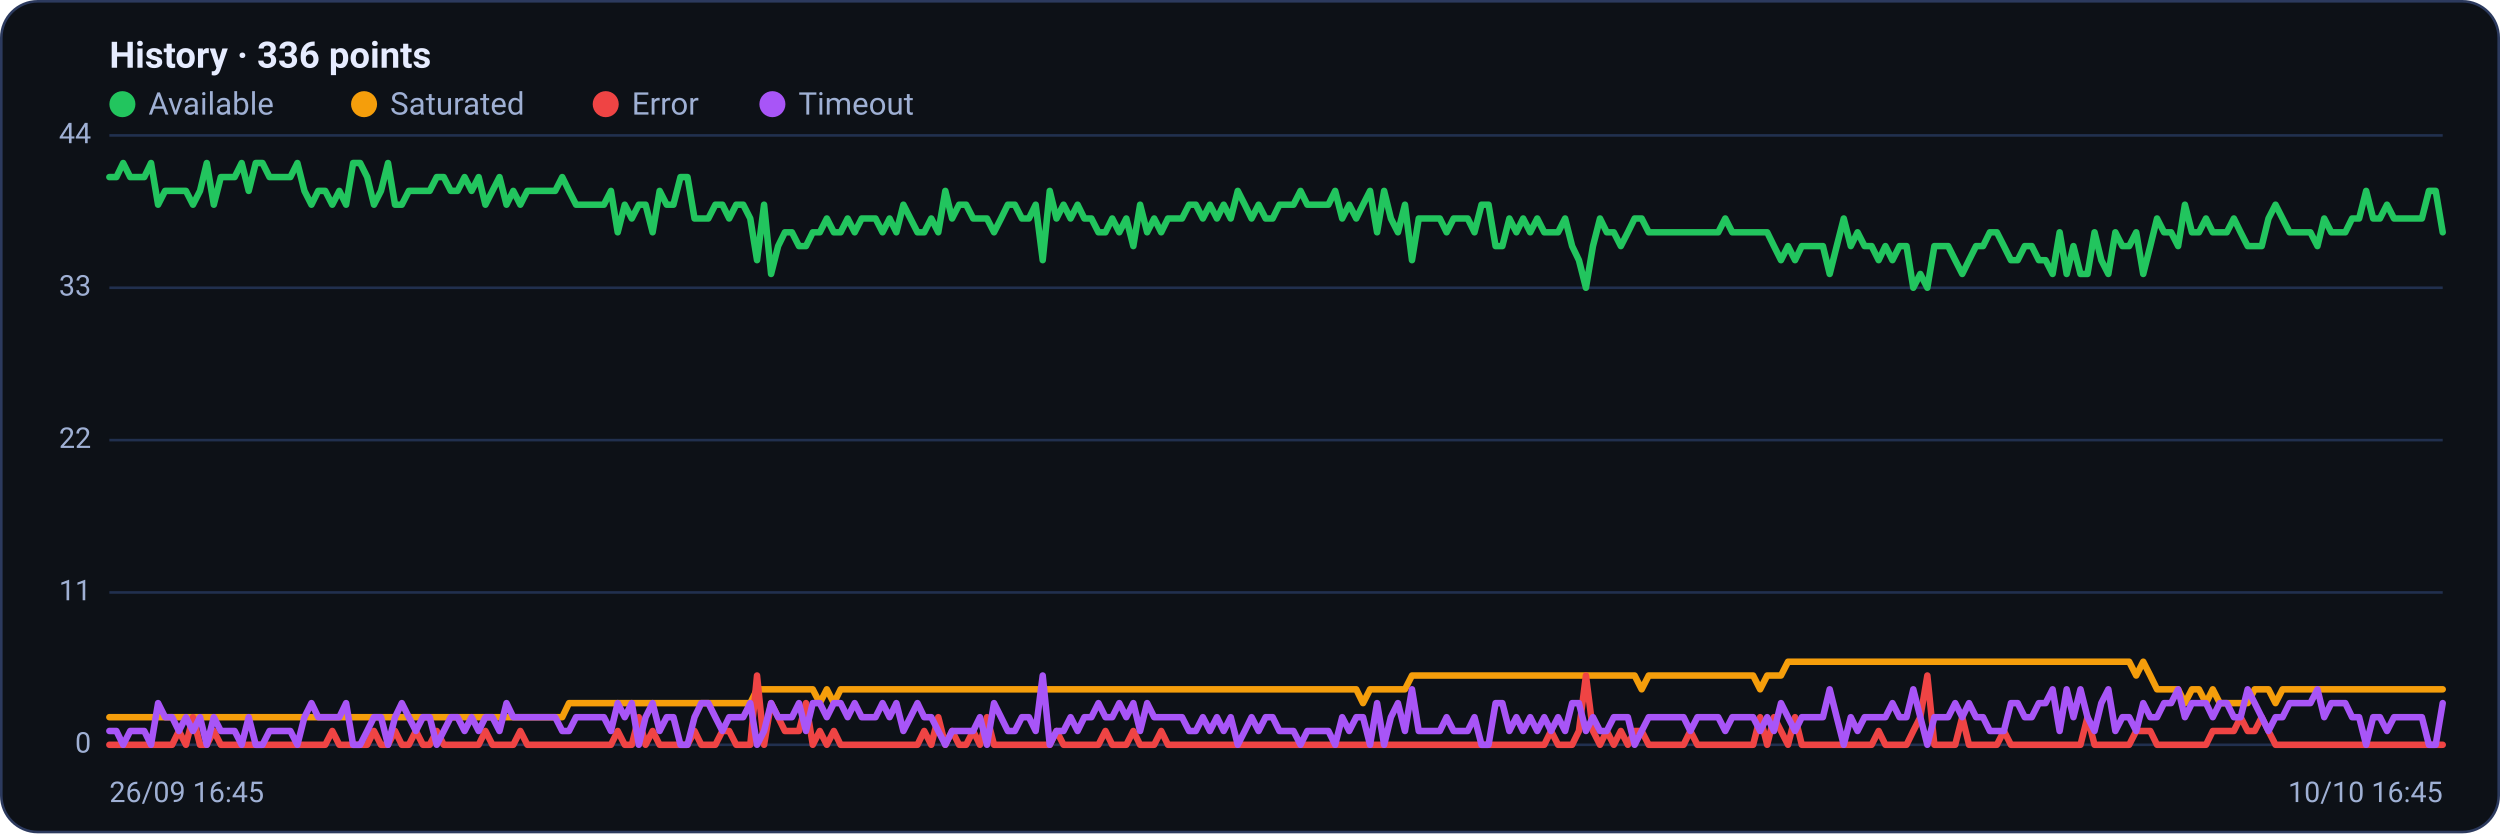
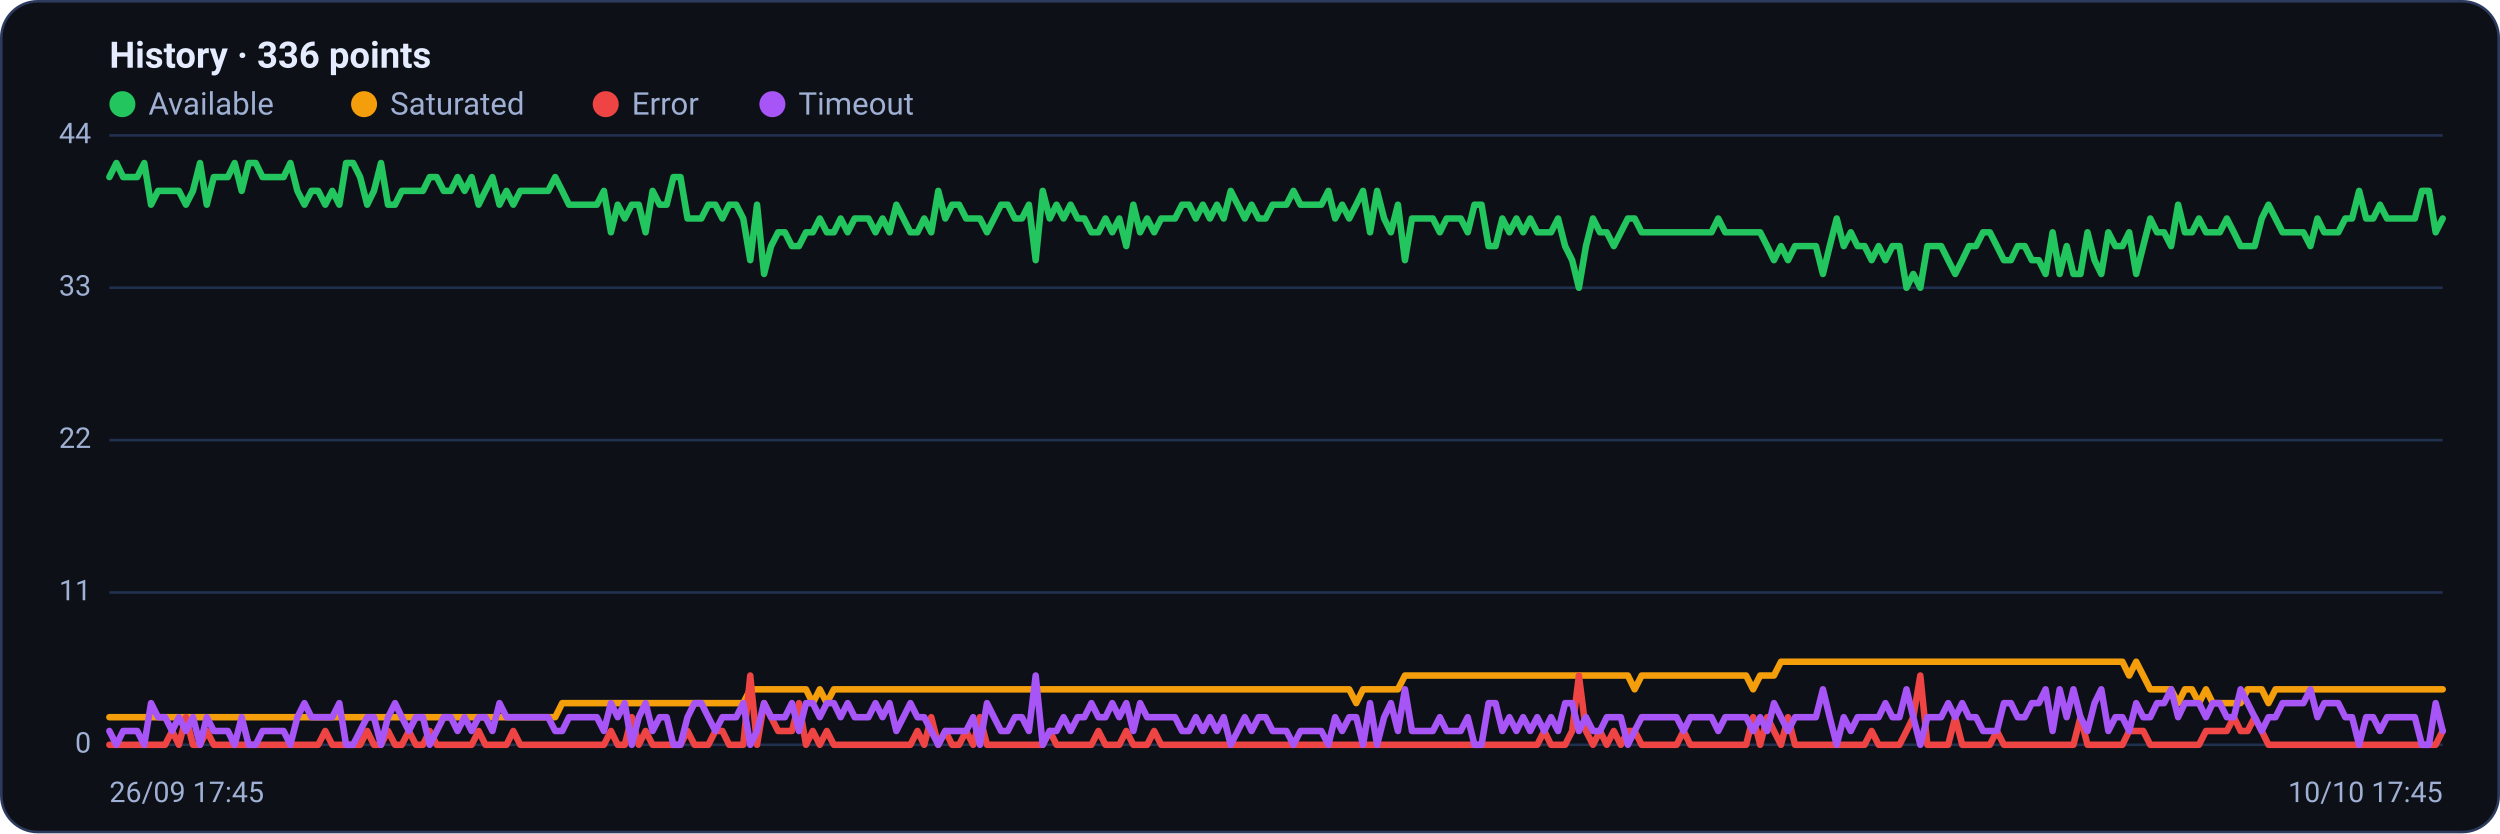
<svg xmlns="http://www.w3.org/2000/svg" viewBox="0 0 960 320" width="960" height="320" font-family="Segoe UI, system-ui, -apple-system, Roboto, Helvetica, Arial, sans-serif" role="img" aria-label="Availability history per region">
  <rect x="0.5" y="0.5" width="959" height="319" rx="14" fill="#0d1117" stroke="#2c3a5e" />
  <text x="42" y="26" font-size="14" font-weight="600" fill="#e6ecff">History · 336 points</text>
  <circle cx="47" cy="40" r="5" fill="#22c55e" />
  <text x="57" y="44" font-size="12" fill="#9fb0d4">Available</text>
  <circle cx="139.8" cy="40" r="5" fill="#f59e0b" />
  <text x="149.8" y="44" font-size="12" fill="#9fb0d4">Saturated</text>
  <circle cx="232.6" cy="40" r="5" fill="#ef4444" />
  <text x="242.6" y="44" font-size="12" fill="#9fb0d4">Error</text>
  <circle cx="296.6" cy="40" r="5" fill="#a855f7" />
  <text x="306.6" y="44" font-size="12" fill="#9fb0d4">Timeout</text>
  <line x1="42" y1="286.0" x2="938" y2="286.0" stroke="#21304f" stroke-width="1" />
  <text x="35" y="289.0" text-anchor="end" font-size="11" fill="#9fb0d4">0</text>
  <line x1="42" y1="227.5" x2="938" y2="227.5" stroke="#21304f" stroke-width="1" />
  <text x="35" y="230.5" text-anchor="end" font-size="11" fill="#9fb0d4">11</text>
  <line x1="42" y1="169.0" x2="938" y2="169.0" stroke="#21304f" stroke-width="1" />
  <text x="35" y="172.0" text-anchor="end" font-size="11" fill="#9fb0d4">22</text>
  <line x1="42" y1="110.5" x2="938" y2="110.5" stroke="#21304f" stroke-width="1" />
  <text x="35" y="113.5" text-anchor="end" font-size="11" fill="#9fb0d4">33</text>
  <line x1="42" y1="52.0" x2="938" y2="52.0" stroke="#21304f" stroke-width="1" />
  <text x="35" y="55.0" text-anchor="end" font-size="11" fill="#9fb0d4">44</text>
-   <polyline fill="none" stroke="#22c55e" stroke-width="2.5" stroke-linejoin="round" stroke-linecap="round" points="42.0,68.0 44.7,68.0 47.3,62.6 50.0,68.0 52.7,68.0 55.4,68.0 58.0,62.6 60.7,78.6 63.4,73.3 66.1,73.3 68.7,73.3 71.4,73.3 74.1,78.6 76.8,73.3 79.4,62.6 82.1,78.6 84.8,68.0 87.5,68.0 90.1,68.0 92.8,62.6 95.5,73.3 98.2,62.6 100.8,62.6 103.5,68.0 106.2,68.0 108.9,68.0 111.5,68.0 114.2,62.6 116.9,73.3 119.6,78.6 122.2,73.3 124.9,73.3 127.6,78.6 130.3,73.3 132.9,78.6 135.6,62.6 138.3,62.6 141.0,68.0 143.6,78.6 146.3,73.3 149.0,62.6 151.7,78.6 154.3,78.6 157.0,73.3 159.7,73.3 162.4,73.3 165.0,73.3 167.7,68.0 170.4,68.0 173.1,73.3 175.7,73.3 178.4,68.0 181.1,73.3 183.8,68.0 186.4,78.6 189.1,73.3 191.8,68.0 194.5,78.6 197.1,73.3 199.8,78.6 202.5,73.3 205.2,73.3 207.8,73.3 210.5,73.3 213.2,73.3 215.9,68.0 218.5,73.3 221.2,78.6 223.9,78.6 226.5,78.6 229.2,78.6 231.9,78.6 234.6,73.3 237.2,89.2 239.9,78.6 242.6,83.9 245.3,78.6 247.9,78.6 250.6,89.2 253.3,73.3 256.0,78.6 258.6,78.6 261.3,68.0 264.0,68.0 266.7,83.9 269.3,83.9 272.0,83.9 274.7,78.6 277.4,78.6 280.0,83.9 282.7,78.6 285.4,78.6 288.1,83.9 290.7,99.9 293.4,78.6 296.1,105.2 298.8,94.5 301.4,89.2 304.1,89.2 306.8,94.5 309.5,94.5 312.1,89.2 314.8,89.2 317.5,83.9 320.2,89.2 322.8,89.2 325.5,83.9 328.2,89.2 330.9,83.9 333.5,83.9 336.2,83.9 338.9,89.2 341.6,83.9 344.2,89.2 346.9,78.6 349.6,83.9 352.3,89.2 354.9,89.2 357.6,83.9 360.3,89.2 363.0,73.3 365.6,83.9 368.3,78.6 371.0,78.6 373.7,83.9 376.3,83.9 379.0,83.9 381.7,89.2 384.4,83.9 387.0,78.6 389.7,78.6 392.4,83.9 395.1,83.9 397.7,78.6 400.4,99.9 403.1,73.3 405.7,83.9 408.4,78.6 411.1,83.9 413.8,78.6 416.4,83.9 419.1,83.9 421.8,89.2 424.5,89.2 427.1,83.9 429.8,89.2 432.5,83.9 435.2,94.5 437.8,78.6 440.5,89.2 443.2,83.9 445.9,89.2 448.5,83.9 451.2,83.9 453.9,83.9 456.6,78.6 459.2,78.6 461.9,83.9 464.6,78.6 467.3,83.9 469.9,78.6 472.6,83.9 475.3,73.3 478.0,78.6 480.6,83.9 483.3,78.6 486.0,83.9 488.7,83.9 491.3,78.6 494.0,78.6 496.7,78.6 499.4,73.3 502.0,78.6 504.7,78.6 507.4,78.6 510.1,78.6 512.7,73.3 515.4,83.9 518.1,78.6 520.8,83.9 523.4,78.6 526.1,73.3 528.8,89.2 531.5,73.3 534.1,83.9 536.8,89.2 539.5,78.6 542.2,99.9 544.8,83.9 547.5,83.9 550.2,83.9 552.9,83.9 555.5,89.2 558.2,83.9 560.9,83.9 563.6,83.9 566.2,89.2 568.9,78.6 571.6,78.6 574.3,94.5 576.9,94.5 579.6,83.9 582.3,89.2 584.9,83.9 587.6,89.2 590.3,83.9 593.0,89.2 595.6,89.2 598.3,89.2 601.0,83.9 603.7,94.5 606.3,99.9 609.0,110.5 611.7,94.5 614.4,83.9 617.0,89.2 619.7,89.2 622.4,94.5 625.1,89.2 627.7,83.9 630.4,83.9 633.1,89.2 635.8,89.2 638.4,89.2 641.1,89.2 643.8,89.2 646.5,89.2 649.1,89.2 651.8,89.2 654.5,89.2 657.2,89.2 659.8,89.2 662.5,83.9 665.2,89.2 667.9,89.2 670.5,89.2 673.2,89.2 675.9,89.2 678.6,89.2 681.2,94.5 683.9,99.9 686.6,94.5 689.3,99.9 691.9,94.5 694.6,94.5 697.3,94.5 700.0,94.5 702.6,105.2 705.3,94.5 708.0,83.9 710.7,94.5 713.3,89.2 716.0,94.5 718.7,94.5 721.4,99.9 724.0,94.5 726.7,99.9 729.4,94.5 732.1,94.5 734.7,110.5 737.4,105.2 740.1,110.5 742.8,94.5 745.4,94.5 748.1,94.5 750.8,99.9 753.5,105.2 756.1,99.9 758.8,94.5 761.5,94.5 764.1,89.2 766.8,89.2 769.5,94.5 772.2,99.9 774.8,99.9 777.5,94.5 780.2,94.5 782.9,99.9 785.5,99.9 788.2,105.2 790.9,89.2 793.6,105.2 796.2,94.5 798.9,105.2 801.6,105.2 804.3,89.2 806.9,99.9 809.6,105.2 812.3,89.2 815.0,94.5 817.6,94.5 820.3,89.2 823.0,105.2 825.7,94.5 828.3,83.9 831.0,89.2 833.7,89.2 836.4,94.5 839.0,78.6 841.7,89.2 844.4,89.2 847.1,83.9 849.7,89.2 852.4,89.2 855.1,89.2 857.8,83.9 860.4,89.2 863.1,94.5 865.8,94.5 868.5,94.5 871.1,83.9 873.8,78.6 876.5,83.9 879.2,89.2 881.8,89.2 884.5,89.2 887.2,89.2 889.9,94.5 892.5,83.9 895.2,89.2 897.9,89.2 900.6,89.2 903.2,83.9 905.9,83.9 908.6,73.3 911.3,83.9 913.9,83.9 916.6,78.6 919.3,83.9 922.0,83.9 924.6,83.9 927.3,83.9 930.0,83.9 932.7,73.3 935.3,73.3 938.0,89.2" />
-   <polyline fill="none" stroke="#f59e0b" stroke-width="2.5" stroke-linejoin="round" stroke-linecap="round" points="42.0,275.4 44.7,275.4 47.3,275.4 50.0,275.4 52.7,275.4 55.4,275.4 58.0,275.4 60.7,275.4 63.4,275.4 66.1,275.4 68.7,275.4 71.4,275.4 74.1,275.4 76.8,275.4 79.4,275.4 82.1,275.4 84.8,275.4 87.5,275.4 90.1,275.4 92.8,275.4 95.5,275.4 98.2,275.4 100.8,275.4 103.5,275.4 106.2,275.4 108.9,275.4 111.5,275.4 114.2,275.4 116.9,275.4 119.6,275.4 122.2,275.4 124.9,275.4 127.6,275.4 130.3,275.4 132.9,275.4 135.6,275.4 138.3,275.4 141.0,275.4 143.6,275.4 146.3,275.4 149.0,275.4 151.7,275.4 154.3,275.4 157.0,275.4 159.7,275.4 162.4,275.4 165.0,275.4 167.7,275.4 170.4,275.4 173.1,275.4 175.7,275.4 178.4,275.4 181.1,275.4 183.8,275.4 186.4,275.4 189.1,275.4 191.8,275.4 194.5,275.4 197.1,275.4 199.8,275.4 202.5,275.4 205.2,275.4 207.8,275.4 210.5,275.4 213.2,275.4 215.9,275.4 218.5,270.0 221.2,270.0 223.9,270.0 226.5,270.0 229.2,270.0 231.9,270.0 234.6,270.0 237.2,270.0 239.9,270.0 242.6,270.0 245.3,270.0 247.9,270.0 250.6,270.0 253.3,270.0 256.0,270.0 258.6,270.0 261.3,270.0 264.0,270.0 266.7,270.0 269.3,270.0 272.0,270.0 274.7,270.0 277.4,270.0 280.0,270.0 282.7,270.0 285.4,270.0 288.1,270.0 290.7,264.7 293.4,264.7 296.1,264.7 298.8,264.7 301.4,264.7 304.1,264.7 306.8,264.7 309.5,264.7 312.1,264.7 314.8,270.0 317.5,264.7 320.2,270.0 322.8,264.7 325.5,264.7 328.2,264.7 330.9,264.7 333.5,264.7 336.2,264.7 338.9,264.7 341.6,264.7 344.2,264.7 346.9,264.7 349.6,264.7 352.3,264.7 354.9,264.7 357.6,264.7 360.3,264.7 363.0,264.7 365.6,264.7 368.3,264.7 371.0,264.7 373.7,264.7 376.3,264.7 379.0,264.7 381.7,264.7 384.4,264.7 387.0,264.7 389.7,264.7 392.4,264.7 395.1,264.7 397.7,264.7 400.4,264.7 403.1,264.7 405.7,264.7 408.4,264.7 411.1,264.7 413.8,264.7 416.4,264.7 419.1,264.7 421.8,264.7 424.5,264.7 427.1,264.7 429.8,264.7 432.5,264.7 435.2,264.7 437.8,264.7 440.5,264.7 443.2,264.7 445.9,264.7 448.5,264.7 451.2,264.7 453.9,264.7 456.6,264.7 459.2,264.7 461.9,264.7 464.6,264.7 467.3,264.7 469.9,264.7 472.6,264.7 475.3,264.7 478.0,264.7 480.6,264.7 483.3,264.7 486.0,264.7 488.7,264.7 491.3,264.7 494.0,264.7 496.7,264.7 499.4,264.7 502.0,264.7 504.7,264.7 507.4,264.7 510.1,264.7 512.7,264.7 515.4,264.7 518.1,264.7 520.8,264.7 523.4,270.0 526.1,264.7 528.8,264.7 531.5,264.7 534.1,264.7 536.8,264.7 539.5,264.7 542.2,259.4 544.8,259.4 547.5,259.4 550.2,259.4 552.9,259.4 555.5,259.4 558.2,259.4 560.9,259.4 563.6,259.4 566.2,259.4 568.9,259.4 571.6,259.4 574.3,259.4 576.9,259.4 579.6,259.4 582.3,259.4 584.9,259.4 587.6,259.4 590.3,259.4 593.0,259.4 595.6,259.4 598.3,259.4 601.0,259.4 603.7,259.4 606.3,259.4 609.0,259.4 611.7,259.4 614.4,259.4 617.0,259.4 619.7,259.4 622.4,259.4 625.1,259.4 627.7,259.4 630.4,264.7 633.1,259.4 635.8,259.4 638.4,259.4 641.1,259.4 643.8,259.4 646.5,259.4 649.1,259.4 651.8,259.4 654.5,259.4 657.2,259.4 659.8,259.4 662.5,259.4 665.2,259.4 667.9,259.4 670.5,259.4 673.2,259.4 675.9,264.7 678.6,259.4 681.2,259.4 683.9,259.4 686.6,254.1 689.3,254.1 691.9,254.1 694.6,254.1 697.3,254.1 700.0,254.1 702.6,254.1 705.3,254.1 708.0,254.1 710.7,254.1 713.3,254.1 716.0,254.1 718.7,254.1 721.4,254.1 724.0,254.1 726.7,254.1 729.4,254.1 732.1,254.1 734.7,254.1 737.4,254.1 740.1,254.1 742.8,254.1 745.4,254.1 748.1,254.1 750.8,254.1 753.5,254.1 756.1,254.1 758.8,254.1 761.5,254.1 764.1,254.1 766.8,254.1 769.5,254.1 772.2,254.1 774.8,254.1 777.5,254.1 780.2,254.1 782.9,254.1 785.5,254.1 788.2,254.1 790.9,254.1 793.6,254.1 796.2,254.1 798.9,254.1 801.6,254.1 804.3,254.1 806.9,254.1 809.6,254.1 812.3,254.1 815.0,254.1 817.6,254.1 820.3,259.4 823.0,254.1 825.7,259.4 828.3,264.7 831.0,264.7 833.7,264.7 836.4,264.7 839.0,270.0 841.7,264.7 844.4,264.7 847.1,270.0 849.7,264.7 852.4,270.0 855.1,270.0 857.8,270.0 860.4,270.0 863.1,270.0 865.8,264.7 868.5,264.7 871.1,264.7 873.8,270.0 876.5,264.7 879.2,264.7 881.8,264.7 884.5,264.7 887.2,264.7 889.9,264.7 892.5,264.7 895.2,264.7 897.9,264.7 900.6,264.7 903.2,264.7 905.9,264.7 908.6,264.7 911.3,264.7 913.9,264.7 916.6,264.7 919.3,264.7 922.0,264.7 924.6,264.7 927.3,264.7 930.0,264.7 932.7,264.7 935.3,264.7 938.0,264.7" />
-   <polyline fill="none" stroke="#ef4444" stroke-width="2.5" stroke-linejoin="round" stroke-linecap="round" points="42.0,286.0 44.7,286.0 47.3,286.0 50.0,286.0 52.7,286.0 55.4,286.0 58.0,286.0 60.7,286.0 63.4,286.0 66.1,286.0 68.7,280.7 71.4,286.0 74.1,275.4 76.8,286.0 79.4,286.0 82.1,280.7 84.8,286.0 87.5,286.0 90.1,286.0 92.8,286.0 95.5,286.0 98.2,286.0 100.8,286.0 103.5,286.0 106.2,286.0 108.9,286.0 111.5,286.0 114.2,286.0 116.9,286.0 119.6,286.0 122.2,286.0 124.9,286.0 127.6,280.7 130.3,286.0 132.9,286.0 135.6,286.0 138.3,286.0 141.0,286.0 143.6,280.7 146.3,286.0 149.0,286.0 151.7,280.7 154.3,286.0 157.0,286.0 159.7,280.7 162.4,286.0 165.0,286.0 167.7,280.7 170.4,286.0 173.1,286.0 175.7,286.0 178.4,286.0 181.1,286.0 183.8,286.0 186.4,280.7 189.1,286.0 191.8,286.0 194.5,286.0 197.1,286.0 199.8,280.7 202.5,286.0 205.2,286.0 207.8,286.0 210.5,286.0 213.2,286.0 215.9,286.0 218.5,286.0 221.2,286.0 223.9,286.0 226.5,286.0 229.2,286.0 231.9,286.0 234.6,286.0 237.2,280.7 239.9,286.0 242.6,286.0 245.3,275.4 247.9,286.0 250.6,280.7 253.3,286.0 256.0,286.0 258.6,286.0 261.3,286.0 264.0,286.0 266.7,280.7 269.3,286.0 272.0,286.0 274.7,286.0 277.4,280.7 280.0,280.7 282.7,286.0 285.4,286.0 288.1,286.0 290.7,259.4 293.4,286.0 296.1,270.0 298.8,275.4 301.4,280.7 304.1,280.7 306.8,280.7 309.5,270.0 312.1,286.0 314.8,280.7 317.5,286.0 320.2,280.7 322.8,286.0 325.5,286.0 328.2,286.0 330.9,286.0 333.5,286.0 336.2,286.0 338.9,286.0 341.6,286.0 344.2,286.0 346.9,286.0 349.6,286.0 352.3,286.0 354.9,280.7 357.6,286.0 360.3,275.4 363.0,286.0 365.6,280.7 368.3,286.0 371.0,286.0 373.7,280.7 376.3,286.0 379.0,275.4 381.7,286.0 384.4,286.0 387.0,286.0 389.7,286.0 392.4,286.0 395.1,286.0 397.7,286.0 400.4,286.0 403.1,286.0 405.7,280.7 408.4,286.0 411.1,286.0 413.8,286.0 416.4,286.0 419.1,286.0 421.8,286.0 424.5,280.7 427.1,286.0 429.8,286.0 432.5,286.0 435.2,280.7 437.8,286.0 440.5,286.0 443.2,286.0 445.9,280.7 448.5,286.0 451.2,286.0 453.9,286.0 456.6,286.0 459.2,286.0 461.9,286.0 464.6,286.0 467.3,286.0 469.9,286.0 472.6,286.0 475.3,286.0 478.0,286.0 480.6,286.0 483.3,286.0 486.0,286.0 488.7,286.0 491.3,286.0 494.0,286.0 496.7,286.0 499.4,286.0 502.0,286.0 504.7,286.0 507.4,286.0 510.1,286.0 512.7,286.0 515.4,286.0 518.1,286.0 520.8,286.0 523.4,286.0 526.1,286.0 528.8,286.0 531.5,286.0 534.1,286.0 536.8,286.0 539.5,286.0 542.2,286.0 544.8,286.0 547.5,286.0 550.2,286.0 552.9,286.0 555.5,286.0 558.2,286.0 560.9,286.0 563.6,286.0 566.2,286.0 568.9,286.0 571.6,286.0 574.3,286.0 576.9,286.0 579.6,286.0 582.3,286.0 584.9,286.0 587.6,286.0 590.3,286.0 593.0,286.0 595.6,280.7 598.3,286.0 601.0,286.0 603.7,286.0 606.3,280.7 609.0,259.4 611.7,280.7 614.4,286.0 617.0,280.7 619.7,286.0 622.4,280.7 625.1,286.0 627.7,280.7 630.4,280.7 633.1,286.0 635.8,286.0 638.4,286.0 641.1,286.0 643.8,286.0 646.5,286.0 649.1,280.7 651.8,286.0 654.5,286.0 657.2,286.0 659.8,286.0 662.5,286.0 665.2,286.0 667.9,286.0 670.5,286.0 673.2,286.0 675.9,275.4 678.6,286.0 681.2,275.4 683.9,280.7 686.6,286.0 689.3,275.4 691.9,286.0 694.6,286.0 697.3,286.0 700.0,286.0 702.6,286.0 705.3,286.0 708.0,286.0 710.7,286.0 713.3,286.0 716.0,286.0 718.7,286.0 721.4,280.7 724.0,286.0 726.7,286.0 729.4,286.0 732.1,286.0 734.7,280.7 737.4,275.4 740.1,259.4 742.8,286.0 745.4,286.0 748.1,286.0 750.8,286.0 753.5,275.4 756.1,286.0 758.8,286.0 761.5,286.0 764.1,286.0 766.8,286.0 769.5,280.7 772.2,286.0 774.8,286.0 777.5,286.0 780.2,286.0 782.9,286.0 785.5,286.0 788.2,286.0 790.9,286.0 793.6,286.0 796.2,286.0 798.9,286.0 801.6,275.4 804.3,286.0 806.9,286.0 809.6,286.0 812.3,286.0 815.0,286.0 817.6,286.0 820.3,280.7 823.0,280.7 825.7,280.7 828.3,286.0 831.0,286.0 833.7,286.0 836.4,286.0 839.0,286.0 841.7,286.0 844.4,286.0 847.1,286.0 849.7,280.7 852.4,280.7 855.1,280.7 857.8,280.7 860.4,275.4 863.1,280.7 865.8,280.7 868.5,275.4 871.1,280.7 873.8,286.0 876.5,286.0 879.2,286.0 881.8,286.0 884.5,286.0 887.2,286.0 889.9,286.0 892.5,286.0 895.2,286.0 897.9,286.0 900.6,286.0 903.2,286.0 905.9,286.0 908.6,286.0 911.3,286.0 913.9,286.0 916.6,286.0 919.3,286.0 922.0,286.0 924.6,286.0 927.3,286.0 930.0,286.0 932.7,286.0 935.3,286.0 938.0,286.0" />
-   <polyline fill="none" stroke="#a855f7" stroke-width="2.5" stroke-linejoin="round" stroke-linecap="round" points="42.0,280.7 44.7,280.7 47.3,286.0 50.0,280.7 52.7,280.7 55.4,280.7 58.0,286.0 60.7,270.0 63.4,275.4 66.1,275.4 68.7,280.7 71.4,275.4 74.1,280.7 76.8,275.4 79.4,286.0 82.1,275.4 84.8,280.7 87.5,280.7 90.1,280.7 92.8,286.0 95.5,275.4 98.2,286.0 100.8,286.0 103.5,280.7 106.2,280.7 108.9,280.7 111.5,280.7 114.2,286.0 116.9,275.4 119.6,270.0 122.2,275.4 124.9,275.4 127.6,275.4 130.3,275.4 132.9,270.0 135.6,286.0 138.3,286.0 141.0,280.7 143.6,275.4 146.3,275.4 149.0,286.0 151.7,275.4 154.3,270.0 157.0,275.4 159.7,280.7 162.4,275.4 165.0,275.4 167.7,286.0 170.4,280.7 173.1,275.4 175.7,275.4 178.4,280.7 181.1,275.4 183.8,280.7 186.4,275.4 189.1,275.4 191.8,280.7 194.5,270.0 197.1,275.4 199.8,275.4 202.5,275.4 205.2,275.4 207.8,275.4 210.5,275.4 213.2,275.4 215.9,280.7 218.5,280.7 221.2,275.4 223.9,275.4 226.5,275.4 229.2,275.4 231.9,275.4 234.6,280.7 237.2,270.0 239.9,275.4 242.6,270.0 245.3,286.0 247.9,275.4 250.6,270.0 253.3,280.7 256.0,275.4 258.6,275.4 261.3,286.0 264.0,286.0 266.7,275.4 269.3,270.0 272.0,270.0 274.7,275.4 277.4,280.7 280.0,275.4 282.7,275.4 285.4,275.4 288.1,270.0 290.7,286.0 293.4,280.7 296.1,270.0 298.8,275.4 301.4,275.4 304.1,275.4 306.8,270.0 309.5,280.7 312.1,270.0 314.8,270.0 317.5,275.4 320.2,270.0 322.8,270.0 325.5,275.4 328.2,270.0 330.9,275.4 333.5,275.4 336.2,275.4 338.9,270.0 341.6,275.4 344.2,270.0 346.9,280.7 349.6,275.4 352.3,270.0 354.9,275.4 357.6,275.4 360.3,280.7 363.0,286.0 365.6,280.7 368.3,280.7 371.0,280.7 373.7,280.7 376.3,275.4 379.0,286.0 381.7,270.0 384.4,275.4 387.0,280.7 389.7,280.7 392.4,275.4 395.1,275.4 397.7,280.7 400.4,259.4 403.1,286.0 405.7,280.7 408.4,280.7 411.1,275.4 413.8,280.7 416.4,275.4 419.1,275.4 421.8,270.0 424.5,275.4 427.1,275.4 429.8,270.0 432.5,275.4 435.2,270.0 437.8,280.7 440.5,270.0 443.2,275.4 445.9,275.4 448.5,275.4 451.2,275.4 453.9,275.4 456.6,280.7 459.2,280.7 461.9,275.4 464.6,280.7 467.3,275.4 469.9,280.7 472.6,275.4 475.3,286.0 478.0,280.7 480.6,275.4 483.3,280.7 486.0,275.4 488.7,275.4 491.3,280.7 494.0,280.7 496.7,280.7 499.4,286.0 502.0,280.7 504.7,280.7 507.4,280.7 510.1,280.7 512.7,286.0 515.4,275.4 518.1,280.7 520.8,275.4 523.4,275.4 526.1,286.0 528.8,270.0 531.5,286.0 534.1,275.4 536.8,270.0 539.5,280.7 542.2,264.7 544.8,280.7 547.5,280.7 550.2,280.7 552.9,280.7 555.5,275.4 558.2,280.7 560.9,280.7 563.6,280.7 566.2,275.4 568.9,286.0 571.6,286.0 574.3,270.0 576.9,270.0 579.6,280.7 582.3,275.4 584.9,280.7 587.6,275.4 590.3,280.7 593.0,275.4 595.6,280.7 598.3,275.4 601.0,280.7 603.7,270.0 606.3,270.0 609.0,280.7 611.7,275.4 614.4,280.7 617.0,280.7 619.7,275.4 622.4,275.4 625.1,275.4 627.7,286.0 630.4,280.7 633.1,275.4 635.8,275.4 638.4,275.4 641.1,275.4 643.8,275.4 646.5,275.4 649.1,280.7 651.8,275.4 654.5,275.4 657.2,275.4 659.8,275.4 662.5,280.7 665.2,275.4 667.9,275.4 670.5,275.4 673.2,275.4 675.9,280.7 678.6,275.4 681.2,280.7 683.9,270.0 686.6,275.4 689.3,280.7 691.9,275.4 694.6,275.4 697.3,275.4 700.0,275.4 702.6,264.7 705.3,275.4 708.0,286.0 710.7,275.4 713.3,280.7 716.0,275.4 718.7,275.4 721.4,275.4 724.0,275.4 726.7,270.0 729.4,275.4 732.1,275.4 734.7,264.7 737.4,275.4 740.1,286.0 742.8,275.4 745.4,275.4 748.1,275.4 750.8,270.0 753.5,275.4 756.1,270.0 758.8,275.4 761.5,275.4 764.1,280.7 766.8,280.7 769.5,280.7 772.2,270.0 774.8,270.0 777.5,275.4 780.2,275.4 782.9,270.0 785.5,270.0 788.2,264.7 790.9,280.7 793.6,264.7 796.2,275.4 798.9,264.7 801.6,275.4 804.3,280.7 806.9,270.0 809.6,264.7 812.3,280.7 815.0,275.4 817.6,275.4 820.3,280.7 823.0,270.0 825.7,275.4 828.3,275.4 831.0,270.0 833.7,270.0 836.4,264.7 839.0,275.4 841.7,270.0 844.4,270.0 847.1,270.0 849.7,275.4 852.4,270.0 855.1,270.0 857.8,275.4 860.4,275.4 863.1,264.7 865.8,270.0 868.5,275.4 871.1,280.7 873.8,275.4 876.5,275.4 879.2,270.0 881.8,270.0 884.5,270.0 887.2,270.0 889.9,264.7 892.5,275.4 895.2,270.0 897.9,270.0 900.6,270.0 903.2,275.4 905.9,275.4 908.6,286.0 911.3,275.4 913.9,275.4 916.6,280.7 919.3,275.4 922.0,275.4 924.6,275.4 927.3,275.4 930.0,275.4 932.7,286.0 935.3,286.0 938.0,270.0" />
-   <text x="42" y="308" font-size="11" fill="#9fb0d4">26/09 16:45</text>
-   <text x="938" y="308" text-anchor="end" font-size="11" fill="#9fb0d4">10/10 16:45</text>
+   <polyline fill="none" stroke="#22c55e" stroke-width="2.5" stroke-linejoin="round" stroke-linecap="round" points="42.0,68.0 44.7,62.6 47.3,68.0 50.0,68.0 52.7,68.0 55.4,62.6 58.0,78.6 60.7,73.3 63.4,73.3 66.1,73.3 68.7,73.3 71.4,78.6 74.1,73.3 76.8,62.6 79.4,78.6 82.1,68.0 84.8,68.0 87.5,68.0 90.1,62.6 92.8,73.3 95.5,62.6 98.2,62.6 100.8,68.0 103.5,68.0 106.2,68.0 108.9,68.0 111.5,62.6 114.2,73.3 116.9,78.6 119.6,73.3 122.2,73.3 124.9,78.6 127.6,73.3 130.3,78.6 132.9,62.6 135.6,62.6 138.3,68.0 141.0,78.6 143.6,73.3 146.3,62.6 149.0,78.6 151.7,78.6 154.3,73.3 157.0,73.3 159.7,73.3 162.4,73.3 165.0,68.0 167.7,68.0 170.4,73.3 173.1,73.3 175.7,68.0 178.4,73.3 181.1,68.0 183.8,78.6 186.4,73.3 189.1,68.0 191.8,78.6 194.5,73.3 197.1,78.6 199.8,73.3 202.5,73.3 205.2,73.3 207.8,73.3 210.5,73.3 213.2,68.0 215.9,73.3 218.5,78.6 221.2,78.6 223.9,78.6 226.5,78.6 229.2,78.6 231.9,73.3 234.6,89.2 237.2,78.6 239.9,83.9 242.6,78.6 245.3,78.6 247.9,89.2 250.6,73.3 253.3,78.6 256.0,78.6 258.6,68.0 261.3,68.0 264.0,83.9 266.7,83.9 269.3,83.9 272.0,78.6 274.7,78.6 277.4,83.9 280.0,78.6 282.7,78.6 285.4,83.9 288.1,99.9 290.7,78.6 293.4,105.2 296.1,94.5 298.8,89.2 301.4,89.2 304.1,94.5 306.8,94.5 309.5,89.2 312.1,89.2 314.8,83.9 317.5,89.2 320.2,89.2 322.8,83.9 325.5,89.2 328.2,83.9 330.9,83.9 333.5,83.9 336.2,89.2 338.9,83.9 341.6,89.2 344.2,78.6 346.9,83.9 349.6,89.2 352.3,89.2 354.9,83.9 357.6,89.2 360.3,73.3 363.0,83.9 365.6,78.6 368.3,78.6 371.0,83.9 373.7,83.9 376.3,83.9 379.0,89.2 381.7,83.9 384.4,78.6 387.0,78.6 389.7,83.9 392.4,83.9 395.1,78.6 397.7,99.9 400.4,73.3 403.1,83.9 405.7,78.6 408.4,83.9 411.1,78.6 413.8,83.9 416.4,83.9 419.1,89.2 421.8,89.2 424.5,83.9 427.1,89.2 429.8,83.9 432.5,94.5 435.2,78.6 437.8,89.2 440.5,83.9 443.2,89.2 445.9,83.9 448.5,83.9 451.2,83.9 453.9,78.6 456.6,78.6 459.2,83.9 461.9,78.6 464.6,83.9 467.3,78.6 469.9,83.9 472.6,73.3 475.3,78.6 478.0,83.9 480.6,78.6 483.3,83.9 486.0,83.9 488.7,78.6 491.3,78.6 494.0,78.6 496.7,73.3 499.4,78.6 502.0,78.6 504.7,78.6 507.4,78.6 510.1,73.3 512.7,83.9 515.4,78.6 518.1,83.9 520.8,78.6 523.4,73.3 526.1,89.2 528.8,73.3 531.5,83.9 534.1,89.2 536.8,78.6 539.5,99.9 542.2,83.9 544.8,83.9 547.5,83.9 550.2,83.9 552.9,89.2 555.5,83.9 558.2,83.9 560.9,83.9 563.6,89.2 566.2,78.6 568.9,78.6 571.6,94.5 574.3,94.5 576.9,83.9 579.6,89.2 582.3,83.9 584.9,89.2 587.6,83.9 590.3,89.2 593.0,89.2 595.6,89.2 598.3,83.9 601.0,94.5 603.7,99.9 606.3,110.5 609.0,94.5 611.7,83.9 614.4,89.2 617.0,89.2 619.7,94.5 622.4,89.2 625.1,83.9 627.7,83.9 630.4,89.2 633.1,89.2 635.8,89.2 638.4,89.2 641.1,89.2 643.8,89.2 646.5,89.2 649.1,89.2 651.8,89.2 654.5,89.2 657.2,89.2 659.8,83.9 662.5,89.2 665.2,89.2 667.9,89.2 670.5,89.2 673.2,89.2 675.9,89.2 678.6,94.5 681.2,99.9 683.9,94.5 686.6,99.9 689.3,94.5 691.9,94.5 694.6,94.5 697.3,94.5 700.0,105.2 702.6,94.5 705.3,83.9 708.0,94.5 710.7,89.2 713.3,94.5 716.0,94.5 718.7,99.9 721.4,94.5 724.0,99.9 726.7,94.5 729.4,94.5 732.1,110.5 734.7,105.2 737.4,110.5 740.1,94.5 742.8,94.5 745.4,94.5 748.1,99.9 750.8,105.2 753.5,99.9 756.1,94.5 758.8,94.5 761.5,89.2 764.1,89.2 766.8,94.5 769.5,99.9 772.2,99.9 774.8,94.5 777.5,94.5 780.2,99.9 782.9,99.9 785.5,105.2 788.2,89.2 790.9,105.2 793.6,94.5 796.2,105.2 798.9,105.2 801.6,89.2 804.3,99.9 806.9,105.2 809.6,89.2 812.3,94.5 815.0,94.5 817.6,89.2 820.3,105.2 823.0,94.5 825.7,83.9 828.3,89.2 831.0,89.2 833.7,94.5 836.4,78.6 839.0,89.2 841.7,89.2 844.4,83.9 847.1,89.2 849.7,89.2 852.4,89.2 855.1,83.9 857.8,89.2 860.4,94.5 863.1,94.5 865.8,94.5 868.5,83.9 871.1,78.6 873.8,83.9 876.5,89.2 879.2,89.2 881.8,89.2 884.5,89.2 887.2,94.5 889.9,83.9 892.5,89.2 895.2,89.2 897.9,89.2 900.6,83.9 903.2,83.9 905.9,73.3 908.6,83.9 911.3,83.9 913.9,78.6 916.6,83.9 919.3,83.9 922.0,83.9 924.6,83.9 927.3,83.9 930.0,73.3 932.7,73.3 935.3,89.2 938.0,83.9" />
+   <polyline fill="none" stroke="#f59e0b" stroke-width="2.5" stroke-linejoin="round" stroke-linecap="round" points="42.0,275.4 44.7,275.4 47.3,275.4 50.0,275.4 52.7,275.4 55.4,275.4 58.0,275.4 60.7,275.4 63.4,275.4 66.1,275.4 68.7,275.4 71.4,275.4 74.1,275.4 76.8,275.4 79.4,275.4 82.1,275.4 84.8,275.4 87.5,275.4 90.1,275.4 92.8,275.4 95.5,275.4 98.2,275.4 100.8,275.4 103.5,275.4 106.2,275.4 108.9,275.4 111.5,275.4 114.2,275.4 116.9,275.4 119.6,275.4 122.2,275.4 124.9,275.4 127.6,275.4 130.3,275.4 132.9,275.4 135.6,275.4 138.3,275.4 141.0,275.4 143.6,275.4 146.3,275.4 149.0,275.4 151.7,275.4 154.3,275.4 157.0,275.4 159.7,275.4 162.4,275.4 165.0,275.4 167.7,275.4 170.4,275.4 173.1,275.4 175.7,275.4 178.4,275.4 181.1,275.4 183.8,275.4 186.4,275.4 189.1,275.4 191.8,275.4 194.5,275.4 197.1,275.4 199.8,275.4 202.5,275.4 205.2,275.4 207.8,275.4 210.5,275.4 213.2,275.4 215.9,270.0 218.5,270.0 221.2,270.0 223.9,270.0 226.5,270.0 229.2,270.0 231.9,270.0 234.6,270.0 237.2,270.0 239.9,270.0 242.6,270.0 245.3,270.0 247.9,270.0 250.6,270.0 253.3,270.0 256.0,270.0 258.6,270.0 261.3,270.0 264.0,270.0 266.7,270.0 269.3,270.0 272.0,270.0 274.7,270.0 277.4,270.0 280.0,270.0 282.7,270.0 285.4,270.0 288.1,264.7 290.7,264.7 293.4,264.7 296.1,264.7 298.8,264.7 301.4,264.7 304.1,264.7 306.8,264.7 309.5,264.7 312.1,270.0 314.8,264.7 317.5,270.0 320.2,264.7 322.8,264.7 325.5,264.7 328.2,264.7 330.9,264.7 333.5,264.7 336.2,264.7 338.9,264.7 341.6,264.7 344.2,264.7 346.9,264.7 349.6,264.7 352.3,264.7 354.9,264.7 357.6,264.7 360.3,264.7 363.0,264.7 365.6,264.7 368.3,264.7 371.0,264.7 373.7,264.7 376.3,264.7 379.0,264.7 381.7,264.7 384.4,264.7 387.0,264.7 389.7,264.7 392.4,264.7 395.1,264.7 397.7,264.7 400.4,264.7 403.1,264.7 405.7,264.7 408.4,264.7 411.1,264.7 413.8,264.7 416.4,264.7 419.1,264.7 421.8,264.7 424.5,264.7 427.1,264.7 429.8,264.7 432.5,264.7 435.2,264.7 437.8,264.7 440.5,264.7 443.2,264.7 445.9,264.7 448.5,264.7 451.2,264.7 453.9,264.7 456.6,264.7 459.2,264.7 461.9,264.7 464.6,264.7 467.3,264.7 469.9,264.7 472.6,264.7 475.3,264.7 478.0,264.7 480.6,264.7 483.3,264.7 486.0,264.7 488.7,264.7 491.3,264.7 494.0,264.7 496.7,264.7 499.4,264.7 502.0,264.7 504.7,264.7 507.4,264.7 510.1,264.7 512.7,264.7 515.4,264.7 518.1,264.7 520.8,270.0 523.4,264.7 526.1,264.7 528.8,264.7 531.5,264.7 534.1,264.7 536.8,264.7 539.5,259.4 542.2,259.4 544.8,259.4 547.5,259.4 550.2,259.4 552.9,259.4 555.5,259.4 558.2,259.4 560.9,259.4 563.6,259.4 566.2,259.4 568.9,259.4 571.6,259.4 574.3,259.4 576.9,259.4 579.6,259.4 582.3,259.4 584.9,259.4 587.6,259.4 590.3,259.4 593.0,259.4 595.6,259.4 598.3,259.4 601.0,259.4 603.7,259.4 606.3,259.4 609.0,259.4 611.7,259.4 614.4,259.4 617.0,259.4 619.7,259.4 622.4,259.4 625.1,259.4 627.7,264.7 630.4,259.4 633.1,259.4 635.8,259.4 638.4,259.4 641.1,259.4 643.8,259.4 646.5,259.4 649.1,259.4 651.8,259.4 654.5,259.4 657.2,259.4 659.8,259.4 662.5,259.4 665.2,259.4 667.9,259.4 670.5,259.4 673.2,264.7 675.9,259.4 678.6,259.4 681.2,259.4 683.9,254.1 686.6,254.1 689.3,254.1 691.9,254.1 694.6,254.1 697.3,254.1 700.0,254.1 702.6,254.1 705.3,254.1 708.0,254.1 710.7,254.1 713.3,254.1 716.0,254.1 718.7,254.1 721.4,254.1 724.0,254.1 726.7,254.1 729.4,254.1 732.1,254.1 734.7,254.1 737.4,254.1 740.1,254.1 742.8,254.1 745.4,254.1 748.1,254.1 750.8,254.1 753.5,254.1 756.1,254.1 758.8,254.1 761.5,254.1 764.1,254.1 766.8,254.1 769.5,254.1 772.2,254.1 774.8,254.1 777.5,254.1 780.2,254.1 782.9,254.1 785.5,254.1 788.2,254.1 790.9,254.1 793.6,254.1 796.2,254.1 798.9,254.1 801.6,254.1 804.3,254.1 806.9,254.1 809.6,254.1 812.3,254.1 815.0,254.1 817.6,259.4 820.3,254.1 823.0,259.4 825.7,264.7 828.3,264.7 831.0,264.7 833.7,264.7 836.4,270.0 839.0,264.7 841.7,264.7 844.4,270.0 847.1,264.7 849.7,270.0 852.4,270.0 855.1,270.0 857.8,270.0 860.4,270.0 863.1,264.7 865.8,264.7 868.5,264.7 871.1,270.0 873.8,264.7 876.5,264.7 879.2,264.7 881.8,264.7 884.5,264.7 887.2,264.7 889.9,264.7 892.5,264.7 895.2,264.7 897.9,264.7 900.6,264.7 903.2,264.7 905.9,264.7 908.6,264.7 911.3,264.7 913.9,264.7 916.6,264.7 919.3,264.7 922.0,264.7 924.6,264.7 927.3,264.7 930.0,264.7 932.7,264.7 935.3,264.7 938.0,264.7" />
+   <polyline fill="none" stroke="#ef4444" stroke-width="2.5" stroke-linejoin="round" stroke-linecap="round" points="42.0,286.0 44.7,286.0 47.3,286.0 50.0,286.0 52.7,286.0 55.4,286.0 58.0,286.0 60.7,286.0 63.4,286.0 66.1,280.7 68.7,286.0 71.4,275.4 74.1,286.0 76.8,286.0 79.4,280.7 82.1,286.0 84.8,286.0 87.5,286.0 90.1,286.0 92.8,286.0 95.5,286.0 98.2,286.0 100.8,286.0 103.5,286.0 106.2,286.0 108.9,286.0 111.5,286.0 114.2,286.0 116.9,286.0 119.6,286.0 122.2,286.0 124.9,280.7 127.6,286.0 130.3,286.0 132.9,286.0 135.6,286.0 138.3,286.0 141.0,280.7 143.6,286.0 146.3,286.0 149.0,280.7 151.7,286.0 154.3,286.0 157.0,280.7 159.7,286.0 162.4,286.0 165.0,280.7 167.7,286.0 170.4,286.0 173.1,286.0 175.7,286.0 178.4,286.0 181.1,286.0 183.8,280.7 186.4,286.0 189.1,286.0 191.8,286.0 194.5,286.0 197.1,280.7 199.8,286.0 202.5,286.0 205.2,286.0 207.8,286.0 210.5,286.0 213.2,286.0 215.9,286.0 218.5,286.0 221.2,286.0 223.9,286.0 226.5,286.0 229.2,286.0 231.9,286.0 234.6,280.7 237.2,286.0 239.9,286.0 242.6,275.4 245.3,286.0 247.9,280.7 250.6,286.0 253.3,286.0 256.0,286.0 258.6,286.0 261.3,286.0 264.0,280.7 266.7,286.0 269.3,286.0 272.0,286.0 274.7,280.7 277.4,280.7 280.0,286.0 282.7,286.0 285.4,286.0 288.1,259.4 290.7,286.0 293.4,270.0 296.1,275.4 298.8,280.7 301.4,280.7 304.1,280.7 306.8,270.0 309.5,286.0 312.1,280.7 314.8,286.0 317.5,280.7 320.2,286.0 322.8,286.0 325.5,286.0 328.2,286.0 330.9,286.0 333.5,286.0 336.2,286.0 338.9,286.0 341.6,286.0 344.2,286.0 346.9,286.0 349.6,286.0 352.3,280.7 354.9,286.0 357.6,275.4 360.3,286.0 363.0,280.7 365.6,286.0 368.3,286.0 371.0,280.7 373.7,286.0 376.3,275.4 379.0,286.0 381.7,286.0 384.4,286.0 387.0,286.0 389.7,286.0 392.4,286.0 395.1,286.0 397.7,286.0 400.4,286.0 403.1,280.7 405.7,286.0 408.4,286.0 411.1,286.0 413.8,286.0 416.4,286.0 419.1,286.0 421.8,280.7 424.5,286.0 427.1,286.0 429.8,286.0 432.5,280.7 435.2,286.0 437.8,286.0 440.5,286.0 443.2,280.7 445.9,286.0 448.5,286.0 451.2,286.0 453.9,286.0 456.6,286.0 459.2,286.0 461.9,286.0 464.6,286.0 467.3,286.0 469.9,286.0 472.6,286.0 475.3,286.0 478.0,286.0 480.6,286.0 483.3,286.0 486.0,286.0 488.7,286.0 491.3,286.0 494.0,286.0 496.7,286.0 499.4,286.0 502.0,286.0 504.7,286.0 507.4,286.0 510.1,286.0 512.7,286.0 515.4,286.0 518.1,286.0 520.8,286.0 523.4,286.0 526.1,286.0 528.8,286.0 531.5,286.0 534.1,286.0 536.8,286.0 539.5,286.0 542.2,286.0 544.8,286.0 547.5,286.0 550.2,286.0 552.9,286.0 555.5,286.0 558.2,286.0 560.9,286.0 563.6,286.0 566.2,286.0 568.9,286.0 571.6,286.0 574.3,286.0 576.9,286.0 579.6,286.0 582.3,286.0 584.9,286.0 587.6,286.0 590.3,286.0 593.0,280.7 595.6,286.0 598.3,286.0 601.0,286.0 603.7,280.7 606.3,259.4 609.0,280.7 611.7,286.0 614.4,280.7 617.0,286.0 619.7,280.7 622.4,286.0 625.1,280.7 627.7,280.7 630.4,286.0 633.1,286.0 635.8,286.0 638.4,286.0 641.1,286.0 643.8,286.0 646.5,280.7 649.1,286.0 651.8,286.0 654.5,286.0 657.2,286.0 659.8,286.0 662.5,286.0 665.2,286.0 667.9,286.0 670.5,286.0 673.2,275.4 675.9,286.0 678.6,275.4 681.2,280.7 683.9,286.0 686.6,275.4 689.3,286.0 691.9,286.0 694.6,286.0 697.3,286.0 700.0,286.0 702.6,286.0 705.3,286.0 708.0,286.0 710.7,286.0 713.3,286.0 716.0,286.0 718.7,280.7 721.4,286.0 724.0,286.0 726.7,286.0 729.4,286.0 732.1,280.7 734.7,275.4 737.4,259.4 740.1,286.0 742.8,286.0 745.4,286.0 748.1,286.0 750.8,275.4 753.5,286.0 756.1,286.0 758.8,286.0 761.5,286.0 764.1,286.0 766.8,280.7 769.5,286.0 772.2,286.0 774.8,286.0 777.5,286.0 780.2,286.0 782.9,286.0 785.5,286.0 788.2,286.0 790.9,286.0 793.6,286.0 796.2,286.0 798.9,275.4 801.6,286.0 804.3,286.0 806.9,286.0 809.6,286.0 812.3,286.0 815.0,286.0 817.6,280.7 820.3,280.7 823.0,280.7 825.7,286.0 828.3,286.0 831.0,286.0 833.7,286.0 836.4,286.0 839.0,286.0 841.7,286.0 844.4,286.0 847.1,280.7 849.7,280.7 852.4,280.7 855.1,280.7 857.8,275.4 860.4,280.7 863.1,280.7 865.8,275.4 868.5,280.7 871.1,286.0 873.8,286.0 876.5,286.0 879.2,286.0 881.8,286.0 884.5,286.0 887.2,286.0 889.9,286.0 892.5,286.0 895.2,286.0 897.9,286.0 900.6,286.0 903.2,286.0 905.9,286.0 908.6,286.0 911.3,286.0 913.9,286.0 916.6,286.0 919.3,286.0 922.0,286.0 924.6,286.0 927.3,286.0 930.0,286.0 932.7,286.0 935.3,286.0 938.0,280.7" />
+   <polyline fill="none" stroke="#a855f7" stroke-width="2.5" stroke-linejoin="round" stroke-linecap="round" points="42.0,280.7 44.7,286.0 47.3,280.7 50.0,280.7 52.7,280.7 55.4,286.0 58.0,270.0 60.7,275.4 63.4,275.4 66.1,280.7 68.7,275.4 71.4,280.7 74.1,275.4 76.8,286.0 79.4,275.4 82.1,280.7 84.8,280.7 87.5,280.7 90.1,286.0 92.8,275.4 95.5,286.0 98.2,286.0 100.8,280.7 103.5,280.7 106.2,280.7 108.9,280.7 111.5,286.0 114.2,275.4 116.9,270.0 119.6,275.4 122.2,275.4 124.9,275.4 127.6,275.4 130.3,270.0 132.9,286.0 135.6,286.0 138.3,280.7 141.0,275.4 143.6,275.4 146.3,286.0 149.0,275.4 151.7,270.0 154.3,275.4 157.0,280.7 159.7,275.4 162.4,275.4 165.0,286.0 167.7,280.7 170.4,275.4 173.1,275.4 175.7,280.7 178.4,275.4 181.1,280.7 183.8,275.4 186.4,275.4 189.1,280.7 191.8,270.0 194.5,275.4 197.1,275.4 199.8,275.4 202.5,275.4 205.2,275.4 207.8,275.4 210.5,275.4 213.2,280.7 215.9,280.7 218.5,275.4 221.2,275.4 223.9,275.4 226.5,275.4 229.2,275.4 231.9,280.7 234.6,270.0 237.2,275.4 239.9,270.0 242.6,286.0 245.3,275.4 247.9,270.0 250.6,280.7 253.3,275.4 256.0,275.4 258.6,286.0 261.3,286.0 264.0,275.4 266.7,270.0 269.3,270.0 272.0,275.4 274.7,280.7 277.4,275.4 280.0,275.4 282.7,275.4 285.4,270.0 288.1,286.0 290.7,280.7 293.4,270.0 296.1,275.4 298.8,275.4 301.4,275.4 304.1,270.0 306.8,280.7 309.5,270.0 312.1,270.0 314.8,275.4 317.5,270.0 320.2,270.0 322.8,275.4 325.5,270.0 328.2,275.4 330.9,275.4 333.5,275.4 336.2,270.0 338.9,275.4 341.6,270.0 344.2,280.7 346.9,275.4 349.6,270.0 352.3,275.4 354.9,275.4 357.6,280.7 360.3,286.0 363.0,280.7 365.6,280.7 368.3,280.7 371.0,280.7 373.7,275.4 376.3,286.0 379.0,270.0 381.7,275.4 384.4,280.7 387.0,280.7 389.7,275.4 392.4,275.4 395.1,280.7 397.7,259.4 400.4,286.0 403.1,280.7 405.7,280.7 408.4,275.4 411.1,280.7 413.8,275.4 416.4,275.4 419.1,270.0 421.8,275.4 424.5,275.4 427.1,270.0 429.8,275.4 432.5,270.0 435.2,280.7 437.8,270.0 440.5,275.4 443.2,275.4 445.9,275.4 448.5,275.4 451.2,275.4 453.9,280.7 456.6,280.7 459.2,275.4 461.9,280.7 464.6,275.4 467.3,280.7 469.9,275.4 472.6,286.0 475.3,280.7 478.0,275.4 480.6,280.7 483.3,275.4 486.0,275.4 488.7,280.7 491.3,280.7 494.0,280.7 496.7,286.0 499.4,280.7 502.0,280.7 504.7,280.7 507.4,280.7 510.1,286.0 512.7,275.4 515.4,280.7 518.1,275.4 520.8,275.4 523.4,286.0 526.1,270.0 528.8,286.0 531.5,275.4 534.1,270.0 536.8,280.7 539.5,264.7 542.2,280.7 544.8,280.7 547.5,280.7 550.2,280.7 552.9,275.4 555.5,280.7 558.2,280.7 560.9,280.7 563.6,275.4 566.2,286.0 568.9,286.0 571.6,270.0 574.3,270.0 576.9,280.7 579.6,275.4 582.3,280.7 584.9,275.4 587.6,280.7 590.3,275.4 593.0,280.7 595.6,275.4 598.3,280.7 601.0,270.0 603.7,270.0 606.3,280.7 609.0,275.4 611.7,280.7 614.4,280.7 617.0,275.4 619.7,275.4 622.4,275.4 625.1,286.0 627.7,280.7 630.4,275.4 633.1,275.4 635.8,275.4 638.4,275.4 641.1,275.4 643.8,275.4 646.5,280.7 649.1,275.4 651.8,275.4 654.5,275.4 657.2,275.4 659.8,280.7 662.5,275.4 665.2,275.4 667.9,275.4 670.5,275.4 673.2,280.7 675.9,275.4 678.6,280.7 681.2,270.0 683.9,275.4 686.6,280.7 689.3,275.4 691.9,275.4 694.6,275.4 697.3,275.4 700.0,264.7 702.6,275.4 705.3,286.0 708.0,275.4 710.7,280.7 713.3,275.4 716.0,275.4 718.7,275.4 721.4,275.4 724.0,270.0 726.7,275.4 729.4,275.4 732.1,264.7 734.7,275.4 737.4,286.0 740.1,275.4 742.8,275.4 745.4,275.4 748.1,270.0 750.8,275.4 753.5,270.0 756.1,275.4 758.8,275.4 761.5,280.7 764.1,280.7 766.8,280.7 769.5,270.0 772.2,270.0 774.8,275.4 777.5,275.4 780.2,270.0 782.9,270.0 785.5,264.7 788.2,280.7 790.9,264.7 793.6,275.4 796.2,264.7 798.9,275.4 801.6,280.7 804.3,270.0 806.9,264.7 809.6,280.7 812.3,275.4 815.0,275.4 817.6,280.7 820.3,270.0 823.0,275.4 825.7,275.4 828.3,270.0 831.0,270.0 833.7,264.7 836.4,275.4 839.0,270.0 841.7,270.0 844.4,270.0 847.1,275.4 849.7,270.0 852.4,270.0 855.1,275.4 857.8,275.4 860.4,264.7 863.1,270.0 865.8,275.4 868.5,280.7 871.1,275.4 873.8,275.4 876.5,270.0 879.2,270.0 881.8,270.0 884.5,270.0 887.2,264.7 889.9,275.4 892.5,270.0 895.2,270.0 897.9,270.0 900.6,275.4 903.2,275.4 905.9,286.0 908.6,275.4 911.3,275.4 913.9,280.7 916.6,275.4 919.3,275.4 922.0,275.4 924.6,275.4 927.3,275.4 930.0,286.0 932.7,286.0 935.3,270.0 938.0,280.7" />
+   <text x="42" y="308" font-size="11" fill="#9fb0d4">26/09 17:45</text>
+   <text x="938" y="308" text-anchor="end" font-size="11" fill="#9fb0d4">10/10 17:45</text>
</svg>
